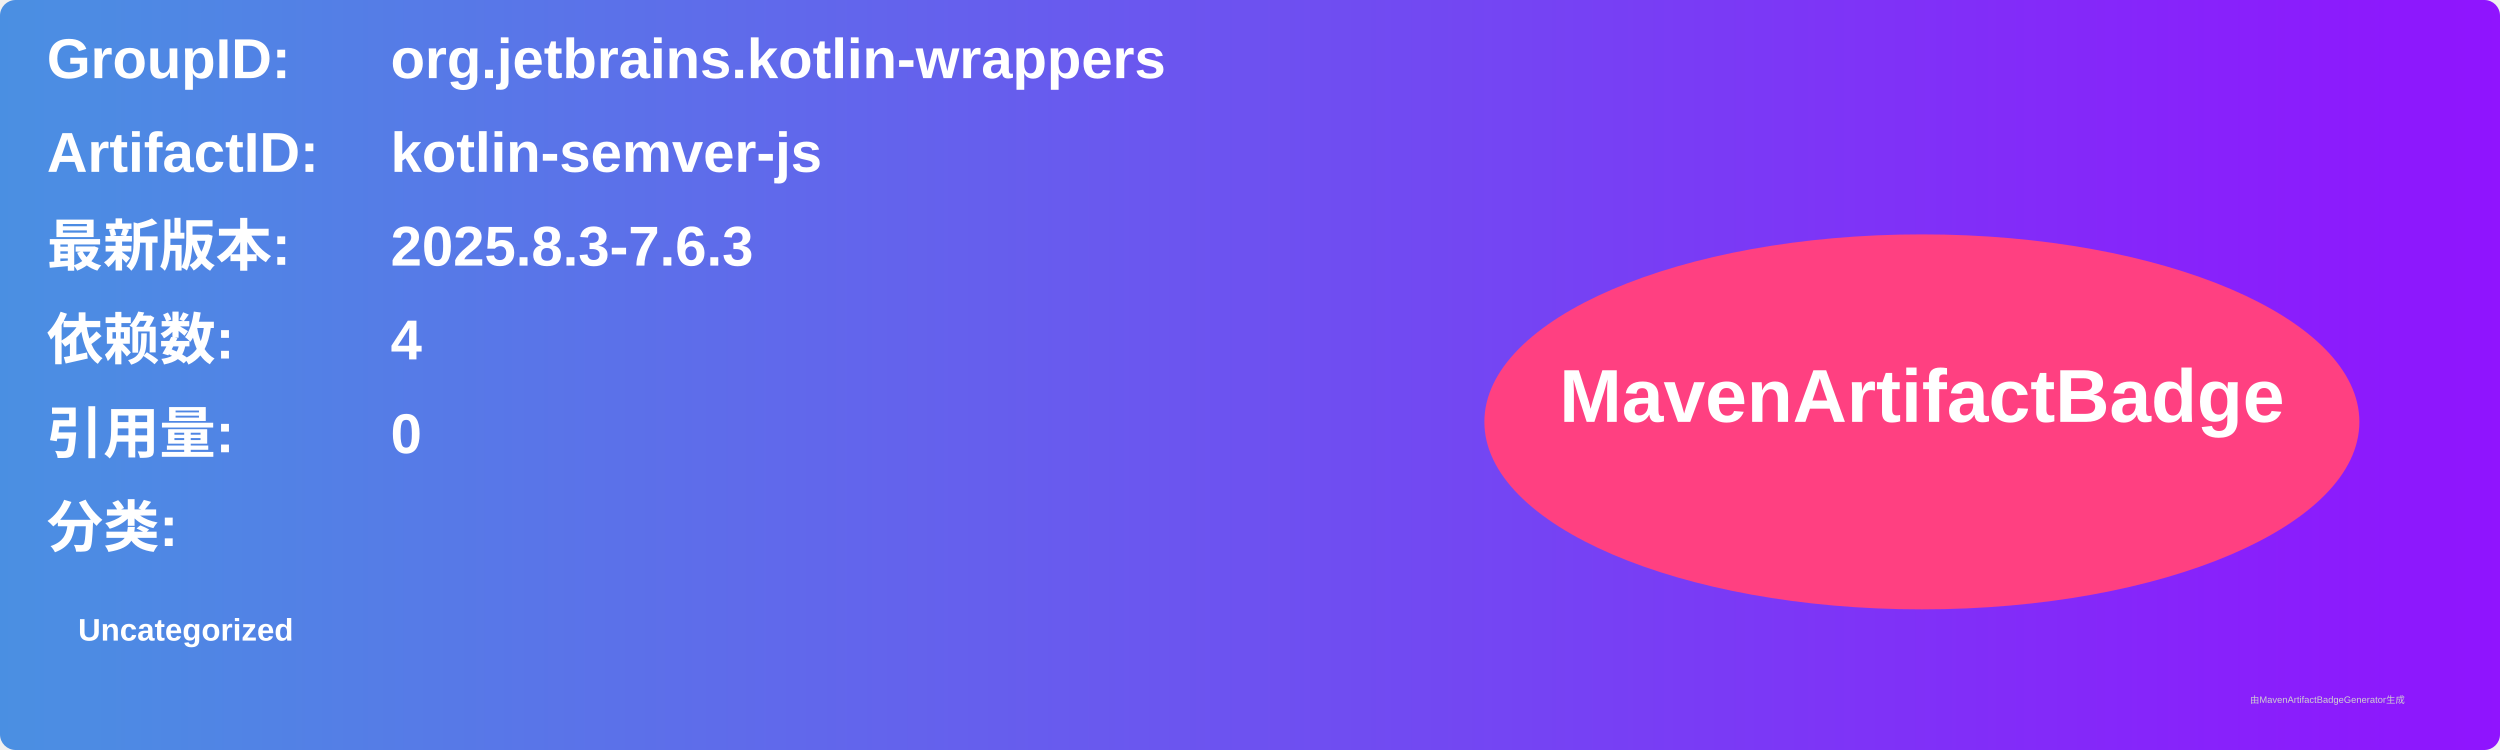
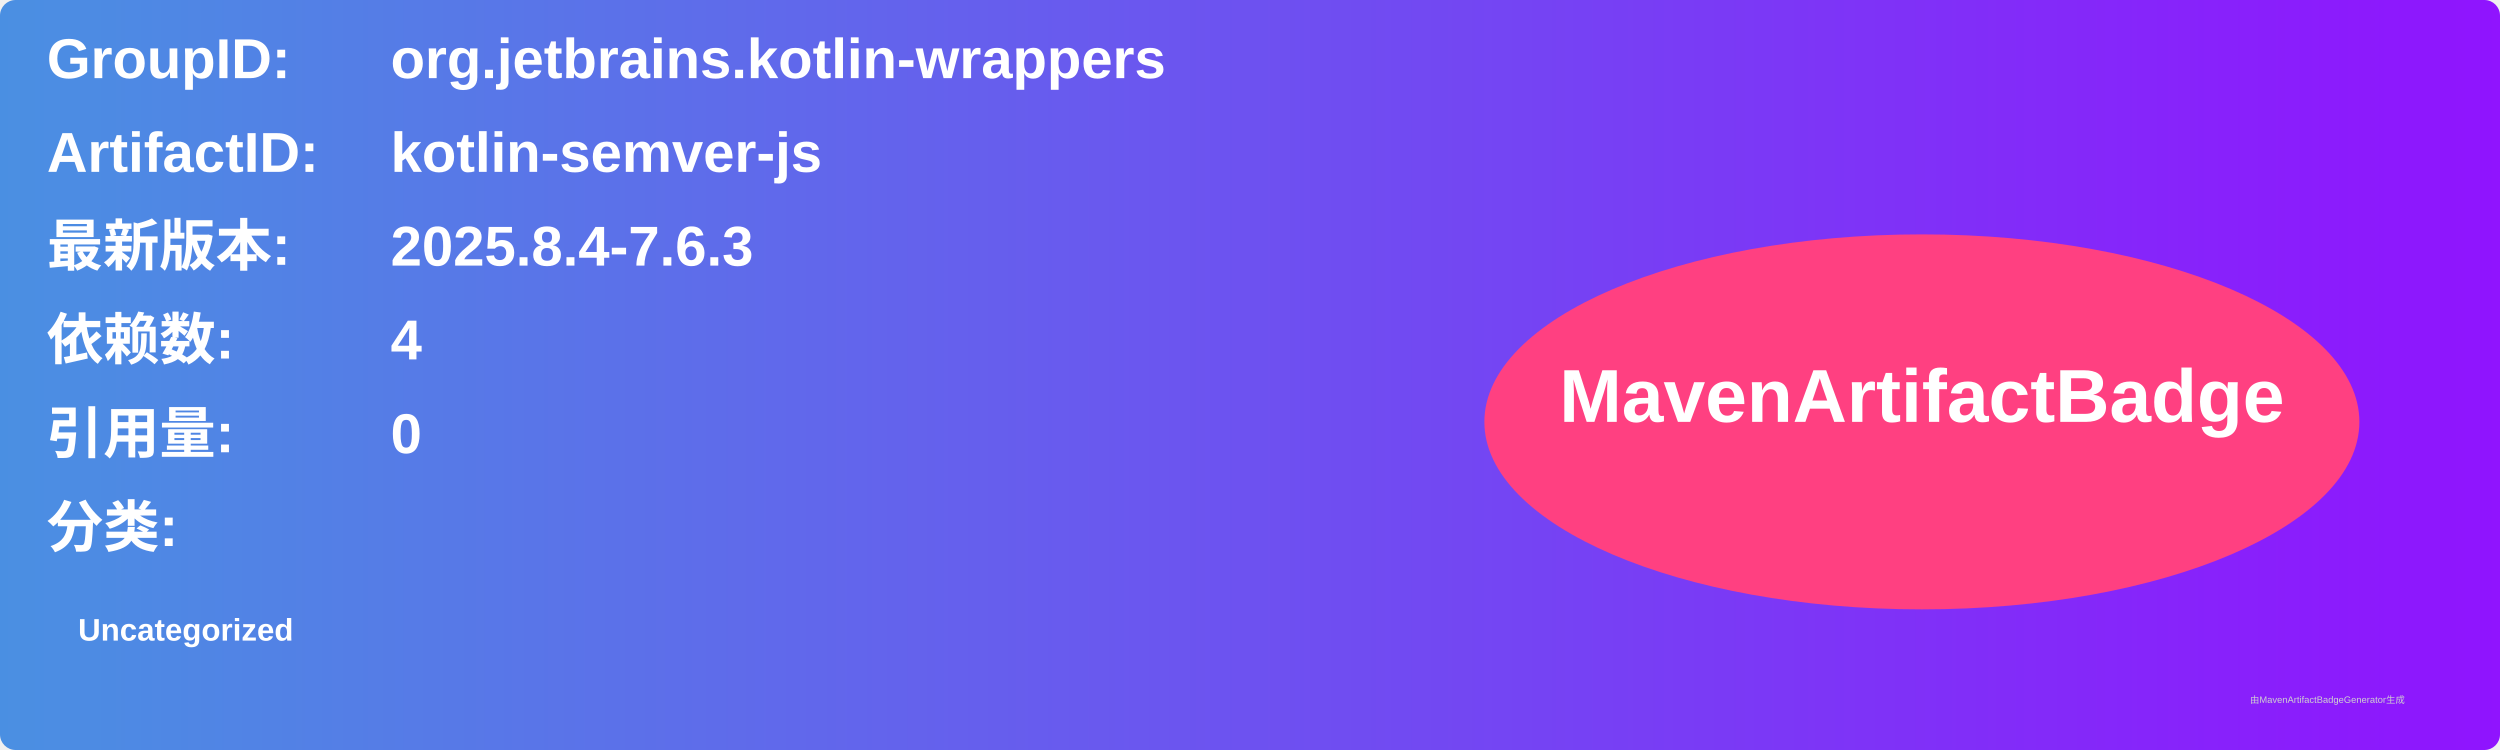
<svg xmlns="http://www.w3.org/2000/svg" width="800" height="240" viewBox="0 0 800 240">
  <linearGradient id="grad" x1="0%" y1="0%" x2="100%" y2="0%">
    <stop offset="0%" stop-color="#4a90e2" />
    <stop offset="100%" stop-color="#9013fe" />
  </linearGradient>
  <rect width="100%" height="100%" rx="5" ry="5" fill="url(#grad)" />
  <g transform="translate(15, 15)">
    <text x="0" y="10" font-family="Arial" font-size="18" fill="white" font-weight="bold" width="260">GroupID:</text>
    <text x="110" y="10" font-family="Arial" font-size="18" fill="white" font-weight="bold" width="460">org.jetbrains.kotlin-wrappers</text>
    <text x="0" y="40" font-family="Arial" font-size="18" fill="white" font-weight="bold" width="260">ArtifactID:</text>
    <text x="110" y="40" font-family="Arial" font-size="18" fill="white" font-weight="bold" width="460">kotlin-semver-js</text>
    <text x="0" y="70" font-family="Arial" font-size="18" fill="white" font-weight="bold">最新版本:</text>
    <text x="110" y="70" font-family="Arial" font-size="18" fill="white" font-weight="bold">
-       <tspan font-weight="bold">2025.8.3-7.6.3</tspan>
+       <tspan font-weight="bold">2025.8.4-7.6.3</tspan>
    </text>
    <text x="0" y="100" font-family="Arial" font-size="18" fill="white" font-weight="bold">依赖数: </text>
    <text x="110" y="100" font-family="Arial" font-size="18" fill="white">
      <tspan font-weight="bold">4</tspan>
    </text>
    <text x="0" y="130" font-family="Arial" font-size="18" fill="white" font-weight="bold">引用量: </text>
    <text x="110" y="130" font-family="Arial" font-size="18" fill="white">
      <tspan font-weight="bold">0</tspan>
    </text>
    <text x="0" y="160" font-family="Arial" font-size="18" fill="white" font-weight="bold">分类:</text>
    <text x="10" y="190" font-family="Arial" font-size="10" fill="white">
      <tspan font-weight="bold">Uncategorized</tspan>
    </text>
    <ellipse cx="600" cy="120" rx="140" ry="60" fill="#ff4081" />
    <text x="600" y="120" text-anchor="middle" font-family="Arial" font-size="24" fill="white" font-weight="bold">MavenArtifactBadge</text>
  </g>
  <text x="720" y="225" font-family="Arial" font-size="3" fill="#d0d0d0">由MavenArtifactBadgeGenerator生成</text>
</svg>
